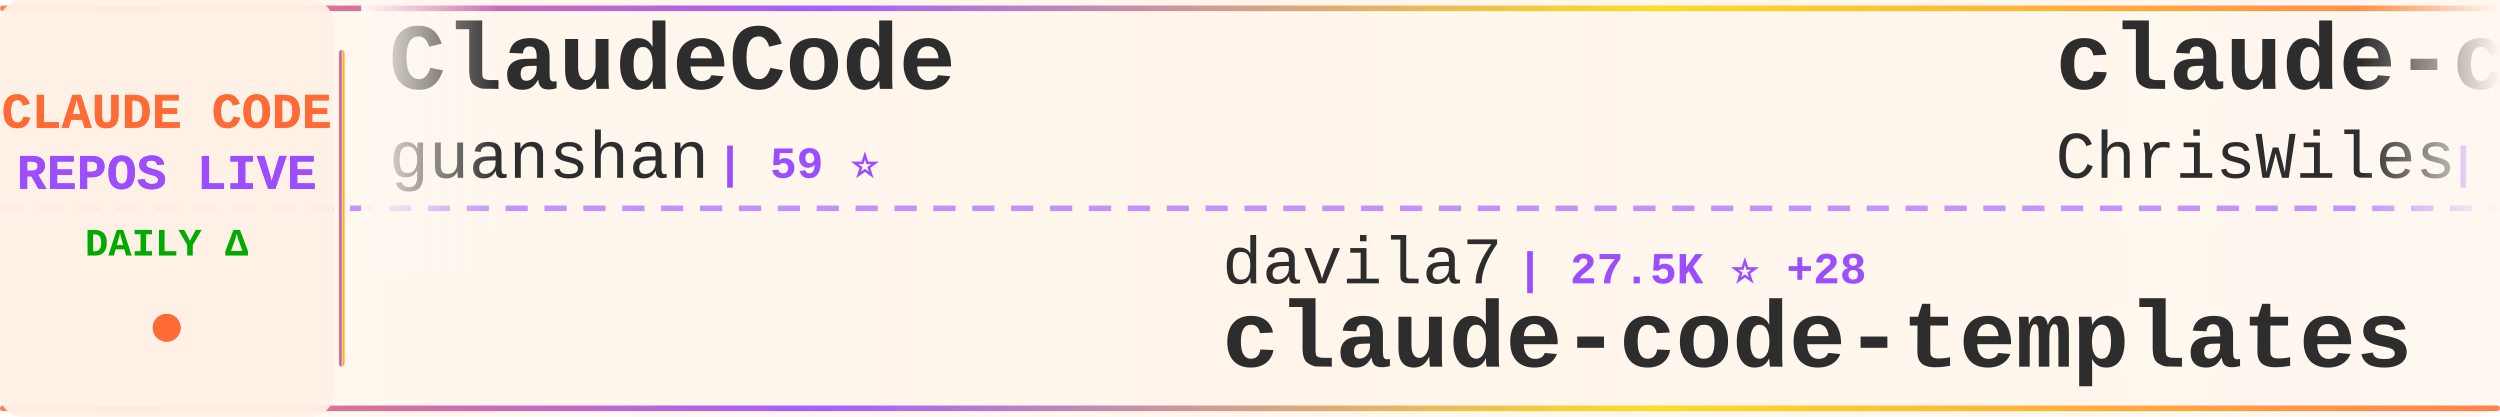
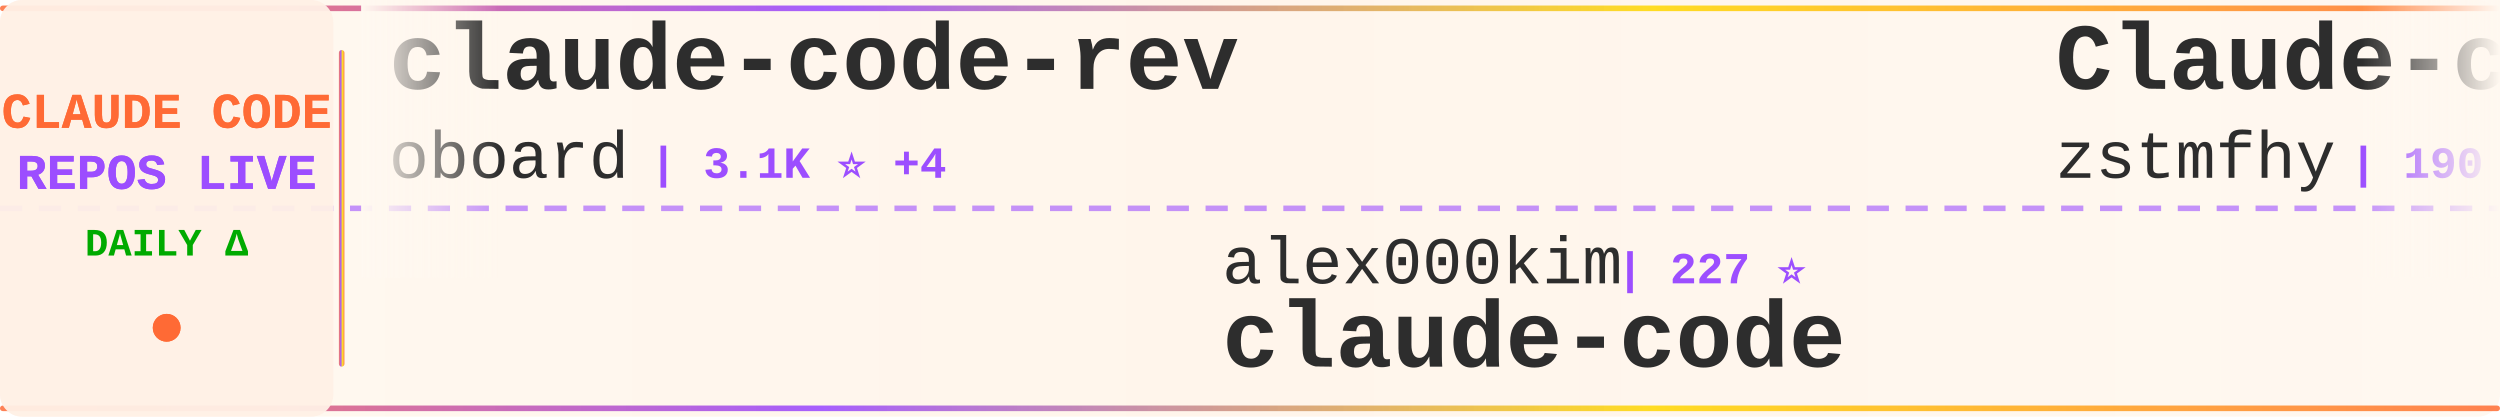
<svg xmlns="http://www.w3.org/2000/svg" width="900" height="150">
  <defs>
    <linearGradient id="tickerBg" x1="0%" y1="0%" x2="100%" y2="0%">
      <stop offset="0%" style="stop-color:#fff8f0;stop-opacity:0.98" />
      <stop offset="50%" style="stop-color:#fff5eb;stop-opacity:1" />
      <stop offset="100%" style="stop-color:#fff8f0;stop-opacity:0.98" />
    </linearGradient>
    <linearGradient id="borderGrad" x1="0%" y1="0%" x2="100%" y2="0%">
      <stop offset="0%" style="stop-color:#FF6B35;stop-opacity:0.85">
        <animate attributeName="stop-opacity" values="0.85;1;0.85" dur="2s" repeatCount="indefinite" />
      </stop>
      <stop offset="33%" style="stop-color:#9C4EFF;stop-opacity:0.9">
        <animate attributeName="stop-opacity" values="0.9;1;0.9" dur="2.2s" repeatCount="indefinite" />
      </stop>
      <stop offset="66%" style="stop-color:#FFD700;stop-opacity:0.85">
        <animate attributeName="stop-opacity" values="0.85;1;0.85" dur="1.8s" repeatCount="indefinite" />
      </stop>
      <stop offset="100%" style="stop-color:#FF6B35;stop-opacity:0.85">
        <animate attributeName="stop-opacity" values="0.85;1;0.85" dur="2s" repeatCount="indefinite" />
      </stop>
    </linearGradient>
    <filter id="textGlow">
      <feGaussianBlur stdDeviation="0.15" result="coloredBlur" />
      <feMerge>
        <feMergeNode in="coloredBlur" />
        <feMergeNode in="SourceGraphic" />
      </feMerge>
    </filter>
    <filter id="metricGlow">
      <feGaussianBlur stdDeviation="0.2" result="coloredBlur" />
      <feMerge>
        <feMergeNode in="coloredBlur" />
        <feMergeNode in="SourceGraphic" />
      </feMerge>
    </filter>
    <linearGradient id="leftFade" x1="0%" y1="0%" x2="100%" y2="0%">
      <stop offset="0%" style="stop-color:#fff8f0;stop-opacity:1" />
      <stop offset="100%" style="stop-color:#fff8f0;stop-opacity:0" />
    </linearGradient>
    <linearGradient id="rightFade" x1="0%" y1="0%" x2="100%" y2="0%">
      <stop offset="0%" style="stop-color:#fff8f0;stop-opacity:0" />
      <stop offset="100%" style="stop-color:#fff8f0;stop-opacity:1" />
    </linearGradient>
  </defs>
  <rect width="900" height="150" fill="url(#tickerBg)" rx="8" />
  <rect x="0" y="2" width="900" height="2" fill="url(#borderGrad)" rx="1" />
  <rect x="0" y="146" width="900" height="2" fill="url(#borderGrad)" rx="1" />
  <line x1="0" y1="75" x2="900" y2="75" stroke="#9C4EFF" stroke-width="2" stroke-dasharray="8 6" opacity="0.6" />
  <rect x="0" y="0" width="120" height="150" fill="#fff0e6" opacity="0.95" rx="8" />
  <text x="60" y="46" font-family="'Courier New', monospace" font-size="18" font-weight="bold" fill="#FF6B35" text-anchor="middle" filter="url(#textGlow)">
    CLAUDE CODE
  </text>
  <text x="60" y="68" font-family="'Courier New', monospace" font-size="18" font-weight="bold" fill="#9C4EFF" text-anchor="middle" filter="url(#textGlow)">
    REPOS LIVE
  </text>
  <text x="60" y="92" font-family="'Courier New', monospace" font-size="14" font-weight="bold" fill="#00aa00" text-anchor="middle">
    DAILY Δ
  </text>
  <circle cx="60" cy="118" r="5" fill="#FF6B35" filter="url(#metricGlow)">
    <animate attributeName="r" values="4;6;4" dur="1.5s" repeatCount="indefinite" />
    <animate attributeName="opacity" values="0.6;1;0.6" dur="1.5s" repeatCount="indefinite" />
  </circle>
  <rect x="122" y="18" width="2" height="114" fill="url(#borderGrad)" rx="1" />
  <clipPath id="tickerClip">
    <rect x="130" y="0" width="770" height="150" />
  </clipPath>
  <g clip-path="url(#tickerClip)">
    <g id="tickerItems">
      <animateTransform attributeName="transform" attributeType="XML" type="translate" from="0 0" to="-3000 0" dur="54s" repeatCount="indefinite" />
      <g transform="translate(0, 0)">
-         <text x="140" y="32" font-family="'Courier New', monospace" font-size="34" font-weight="bold" fill="#2d2d2d">ClaudeCode</text>
-         <text x="140" y="64" font-family="'Courier New', monospace" font-size="24" font-weight="normal" fill="#2d2d2d" opacity="1.0">guanshan</text>
-         <text x="258" y="64" font-family="'Courier New', monospace" font-size="16" font-weight="bold" fill="#9C4EFF"> | 59 ⭐</text>
+         <text x="140" y="32" font-family="'Courier New', monospace" font-size="34" font-weight="bold" fill="#2d2d2d">claude-code-rev</text>
+         <text x="140" y="64" font-family="'Courier New', monospace" font-size="24" font-weight="normal" fill="#2d2d2d" opacity="1.0">oboard</text>
+         <text x="234" y="64" font-family="'Courier New', monospace" font-size="16" font-weight="bold" fill="#9C4EFF"> | 3.1K ⭐ +4</text>
      </g>
      <g transform="translate(300, 0)">
-         <text x="140" y="102" font-family="'Courier New', monospace" font-size="24" font-weight="normal" fill="#2d2d2d" opacity="1.0">davila7</text>
-         <text x="246" y="102" font-family="'Courier New', monospace" font-size="16" font-weight="bold" fill="#9C4EFF"> | 27.5K ⭐ +28</text>
-         <text x="140" y="132" font-family="'Courier New', monospace" font-size="34" font-weight="bold" fill="#2d2d2d">claude-code-templates</text>
+         <text x="140" y="102" font-family="'Courier New', monospace" font-size="24" font-weight="normal" fill="#2d2d2d" opacity="1.0">alex000kim</text>
+         <text x="282" y="102" font-family="'Courier New', monospace" font-size="16" font-weight="bold" fill="#9C4EFF"> | 227 ⭐</text>
+         <text x="140" y="132" font-family="'Courier New', monospace" font-size="34" font-weight="bold" fill="#2d2d2d">claude-code</text>
      </g>
      <g transform="translate(600, 0)">
-         <text x="140" y="32" font-family="'Courier New', monospace" font-size="34" font-weight="bold" fill="#2d2d2d">claude-code-showcase</text>
-         <text x="140" y="64" font-family="'Courier New', monospace" font-size="24" font-weight="normal" fill="#2d2d2d" opacity="1.0">ChrisWiles</text>
-         <text x="282" y="64" font-family="'Courier New', monospace" font-size="16" font-weight="bold" fill="#9C4EFF"> | 5.9K ⭐ +3</text>
+         <text x="140" y="32" font-family="'Courier New', monospace" font-size="34" font-weight="bold" fill="#2d2d2d">Claude-code</text>
+         <text x="140" y="64" font-family="'Courier New', monospace" font-size="24" font-weight="normal" fill="#2d2d2d" opacity="1.0">zstmfhy</text>
+         <text x="246" y="64" font-family="'Courier New', monospace" font-size="16" font-weight="bold" fill="#9C4EFF"> | 190 ⭐</text>
      </g>
      <g transform="translate(900, 0)">
-         <text x="140" y="102" font-family="'Courier New', monospace" font-size="24" font-weight="normal" fill="#2d2d2d" opacity="1.0">Pimzino</text>
-         <text x="246" y="102" font-family="'Courier New', monospace" font-size="16" font-weight="bold" fill="#9C4EFF"> | 3.7K ⭐ +2</text>
-         <text x="140" y="132" font-family="'Courier New', monospace" font-size="34" font-weight="bold" fill="#2d2d2d">claude-code-spec-workflo...</text>
+         <text x="140" y="102" font-family="'Courier New', monospace" font-size="24" font-weight="normal" fill="#2d2d2d" opacity="1.0">lintsinghua</text>
+         <text x="294" y="102" font-family="'Courier New', monospace" font-size="16" font-weight="bold" fill="#9C4EFF"> | 3.4K ⭐ +10</text>
+         <text x="140" y="132" font-family="'Courier New', monospace" font-size="34" font-weight="bold" fill="#2d2d2d">claude-code-book</text>
      </g>
      <g transform="translate(1200, 0)">
-         <text x="140" y="32" font-family="'Courier New', monospace" font-size="34" font-weight="bold" fill="#2d2d2d">nanoclaw</text>
-         <text x="140" y="64" font-family="'Courier New', monospace" font-size="24" font-weight="normal" fill="#2d2d2d" opacity="1.0">nanocoai</text>
-         <text x="258" y="64" font-family="'Courier New', monospace" font-size="16" font-weight="bold" fill="#9C4EFF"> | 29.3K ⭐ +36</text>
+         <text x="140" y="32" font-family="'Courier New', monospace" font-size="34" font-weight="bold" fill="#2d2d2d">learn-claude-code</text>
+         <text x="140" y="64" font-family="'Courier New', monospace" font-size="24" font-weight="normal" fill="#2d2d2d" opacity="1.0">shareAI-lab</text>
+         <text x="294" y="64" font-family="'Courier New', monospace" font-size="16" font-weight="bold" fill="#9C4EFF"> | 62.2K ⭐ +157</text>
      </g>
      <g transform="translate(1500, 0)">
-         <text x="140" y="102" font-family="'Courier New', monospace" font-size="24" font-weight="normal" fill="#2d2d2d" opacity="1.0">AICoderTudou</text>
-         <text x="306" y="102" font-family="'Courier New', monospace" font-size="16" font-weight="bold" fill="#9C4EFF"> | 501 ⭐</text>
-         <text x="140" y="132" font-family="'Courier New', monospace" font-size="34" font-weight="bold" fill="#2d2d2d">claude-code-tudou</text>
+         <text x="140" y="102" font-family="'Courier New', monospace" font-size="24" font-weight="normal" fill="#2d2d2d" opacity="1.0">multica-ai</text>
+         <text x="282" y="102" font-family="'Courier New', monospace" font-size="16" font-weight="bold" fill="#9C4EFF"> | 150.4K ⭐ +2.6K</text>
+         <text x="140" y="132" font-family="'Courier New', monospace" font-size="34" font-weight="bold" fill="#2d2d2d">andrej-karpathy-skills</text>
      </g>
      <g transform="translate(1800, 0)">
-         <text x="140" y="32" font-family="'Courier New', monospace" font-size="34" font-weight="bold" fill="#2d2d2d">awesome-claude-code-tool...</text>
-         <text x="140" y="64" font-family="'Courier New', monospace" font-size="24" font-weight="normal" fill="#2d2d2d" opacity="1.0">rohitg00</text>
-         <text x="258" y="64" font-family="'Courier New', monospace" font-size="16" font-weight="bold" fill="#9C4EFF"> | 1.8K ⭐ +15</text>
+         <text x="140" y="32" font-family="'Courier New', monospace" font-size="34" font-weight="bold" fill="#2d2d2d">claude-code-action</text>
+         <text x="140" y="64" font-family="'Courier New', monospace" font-size="24" font-weight="normal" fill="#2d2d2d" opacity="1.0">anthropics</text>
+         <text x="282" y="64" font-family="'Courier New', monospace" font-size="16" font-weight="bold" fill="#9C4EFF"> | 7.7K ⭐ +8</text>
      </g>
      <g transform="translate(2100, 0)">
-         <text x="140" y="102" font-family="'Courier New', monospace" font-size="24" font-weight="normal" fill="#2d2d2d" opacity="1.0">huangjia2019</text>
-         <text x="306" y="102" font-family="'Courier New', monospace" font-size="16" font-weight="bold" fill="#9C4EFF"> | 692 ⭐ +5</text>
-         <text x="140" y="132" font-family="'Courier New', monospace" font-size="34" font-weight="bold" fill="#2d2d2d">claude-code-engineering</text>
+         <text x="140" y="102" font-family="'Courier New', monospace" font-size="24" font-weight="normal" fill="#2d2d2d" opacity="1.0">Cranot</text>
+         <text x="234" y="102" font-family="'Courier New', monospace" font-size="16" font-weight="bold" fill="#9C4EFF"> | 2.8K ⭐ +6</text>
+         <text x="140" y="132" font-family="'Courier New', monospace" font-size="34" font-weight="bold" fill="#2d2d2d">claude-code-guide</text>
      </g>
      <g transform="translate(2400, 0)">
-         <text x="140" y="32" font-family="'Courier New', monospace" font-size="34" font-weight="bold" fill="#2d2d2d">claude-code</text>
-         <text x="140" y="64" font-family="'Courier New', monospace" font-size="24" font-weight="normal" fill="#2d2d2d" opacity="1.0">yasasbanukaofficial</text>
-         <text x="390" y="64" font-family="'Courier New', monospace" font-size="16" font-weight="bold" fill="#9C4EFF"> | 3.3K ⭐ +10</text>
+         <text x="140" y="32" font-family="'Courier New', monospace" font-size="34" font-weight="bold" fill="#2d2d2d">claude-code-source-code-...</text>
+         <text x="140" y="64" font-family="'Courier New', monospace" font-size="24" font-weight="normal" fill="#2d2d2d" opacity="1.0">ghuntley</text>
+         <text x="258" y="64" font-family="'Courier New', monospace" font-size="16" font-weight="bold" fill="#9C4EFF"> | 978 ⭐</text>
      </g>
      <g transform="translate(2700, 0)">
-         <text x="140" y="102" font-family="'Courier New', monospace" font-size="24" font-weight="normal" fill="#2d2d2d" opacity="1.0">anthropics</text>
-         <text x="282" y="102" font-family="'Courier New', monospace" font-size="16" font-weight="bold" fill="#9C4EFF"> | 139.8K ⭐ +428</text>
-         <text x="140" y="132" font-family="'Courier New', monospace" font-size="34" font-weight="bold" fill="#2d2d2d">skills</text>
+         <text x="140" y="102" font-family="'Courier New', monospace" font-size="24" font-weight="normal" fill="#2d2d2d" opacity="1.0">freestylefly</text>
+         <text x="306" y="102" font-family="'Courier New', monospace" font-size="16" font-weight="bold" fill="#9C4EFF"> | 125 ⭐</text>
+         <text x="140" y="132" font-family="'Courier New', monospace" font-size="34" font-weight="bold" fill="#2d2d2d">claude-code</text>
      </g>
      <g transform="translate(3000, 0)">
-         <text x="140" y="32" font-family="'Courier New', monospace" font-size="34" font-weight="bold" fill="#2d2d2d">ClaudeCode</text>
-         <text x="140" y="64" font-family="'Courier New', monospace" font-size="24" font-weight="normal" fill="#2d2d2d" opacity="1.0">guanshan</text>
-         <text x="258" y="64" font-family="'Courier New', monospace" font-size="16" font-weight="bold" fill="#9C4EFF"> | 59 ⭐</text>
+         <text x="140" y="32" font-family="'Courier New', monospace" font-size="34" font-weight="bold" fill="#2d2d2d">claude-code-rev</text>
+         <text x="140" y="64" font-family="'Courier New', monospace" font-size="24" font-weight="normal" fill="#2d2d2d" opacity="1.0">oboard</text>
+         <text x="234" y="64" font-family="'Courier New', monospace" font-size="16" font-weight="bold" fill="#9C4EFF"> | 3.1K ⭐ +4</text>
      </g>
      <g transform="translate(3300, 0)">
-         <text x="140" y="102" font-family="'Courier New', monospace" font-size="24" font-weight="normal" fill="#2d2d2d" opacity="1.0">davila7</text>
-         <text x="246" y="102" font-family="'Courier New', monospace" font-size="16" font-weight="bold" fill="#9C4EFF"> | 27.5K ⭐ +28</text>
-         <text x="140" y="132" font-family="'Courier New', monospace" font-size="34" font-weight="bold" fill="#2d2d2d">claude-code-templates</text>
+         <text x="140" y="102" font-family="'Courier New', monospace" font-size="24" font-weight="normal" fill="#2d2d2d" opacity="1.0">alex000kim</text>
+         <text x="282" y="102" font-family="'Courier New', monospace" font-size="16" font-weight="bold" fill="#9C4EFF"> | 227 ⭐</text>
+         <text x="140" y="132" font-family="'Courier New', monospace" font-size="34" font-weight="bold" fill="#2d2d2d">claude-code</text>
      </g>
      <g transform="translate(3600, 0)">
-         <text x="140" y="32" font-family="'Courier New', monospace" font-size="34" font-weight="bold" fill="#2d2d2d">claude-code-showcase</text>
-         <text x="140" y="64" font-family="'Courier New', monospace" font-size="24" font-weight="normal" fill="#2d2d2d" opacity="1.0">ChrisWiles</text>
-         <text x="282" y="64" font-family="'Courier New', monospace" font-size="16" font-weight="bold" fill="#9C4EFF"> | 5.9K ⭐ +3</text>
+         <text x="140" y="32" font-family="'Courier New', monospace" font-size="34" font-weight="bold" fill="#2d2d2d">Claude-code</text>
+         <text x="140" y="64" font-family="'Courier New', monospace" font-size="24" font-weight="normal" fill="#2d2d2d" opacity="1.0">zstmfhy</text>
+         <text x="246" y="64" font-family="'Courier New', monospace" font-size="16" font-weight="bold" fill="#9C4EFF"> | 190 ⭐</text>
      </g>
      <g transform="translate(3900, 0)">
-         <text x="140" y="102" font-family="'Courier New', monospace" font-size="24" font-weight="normal" fill="#2d2d2d" opacity="1.0">Pimzino</text>
-         <text x="246" y="102" font-family="'Courier New', monospace" font-size="16" font-weight="bold" fill="#9C4EFF"> | 3.7K ⭐ +2</text>
-         <text x="140" y="132" font-family="'Courier New', monospace" font-size="34" font-weight="bold" fill="#2d2d2d">claude-code-spec-workflo...</text>
+         <text x="140" y="102" font-family="'Courier New', monospace" font-size="24" font-weight="normal" fill="#2d2d2d" opacity="1.0">lintsinghua</text>
+         <text x="294" y="102" font-family="'Courier New', monospace" font-size="16" font-weight="bold" fill="#9C4EFF"> | 3.4K ⭐ +10</text>
+         <text x="140" y="132" font-family="'Courier New', monospace" font-size="34" font-weight="bold" fill="#2d2d2d">claude-code-book</text>
      </g>
    </g>
  </g>
  <rect x="130" y="0" width="50" height="100" fill="url(#leftFade)" />
  <rect x="850" y="0" width="50" height="100" fill="url(#rightFade)" />
</svg>
